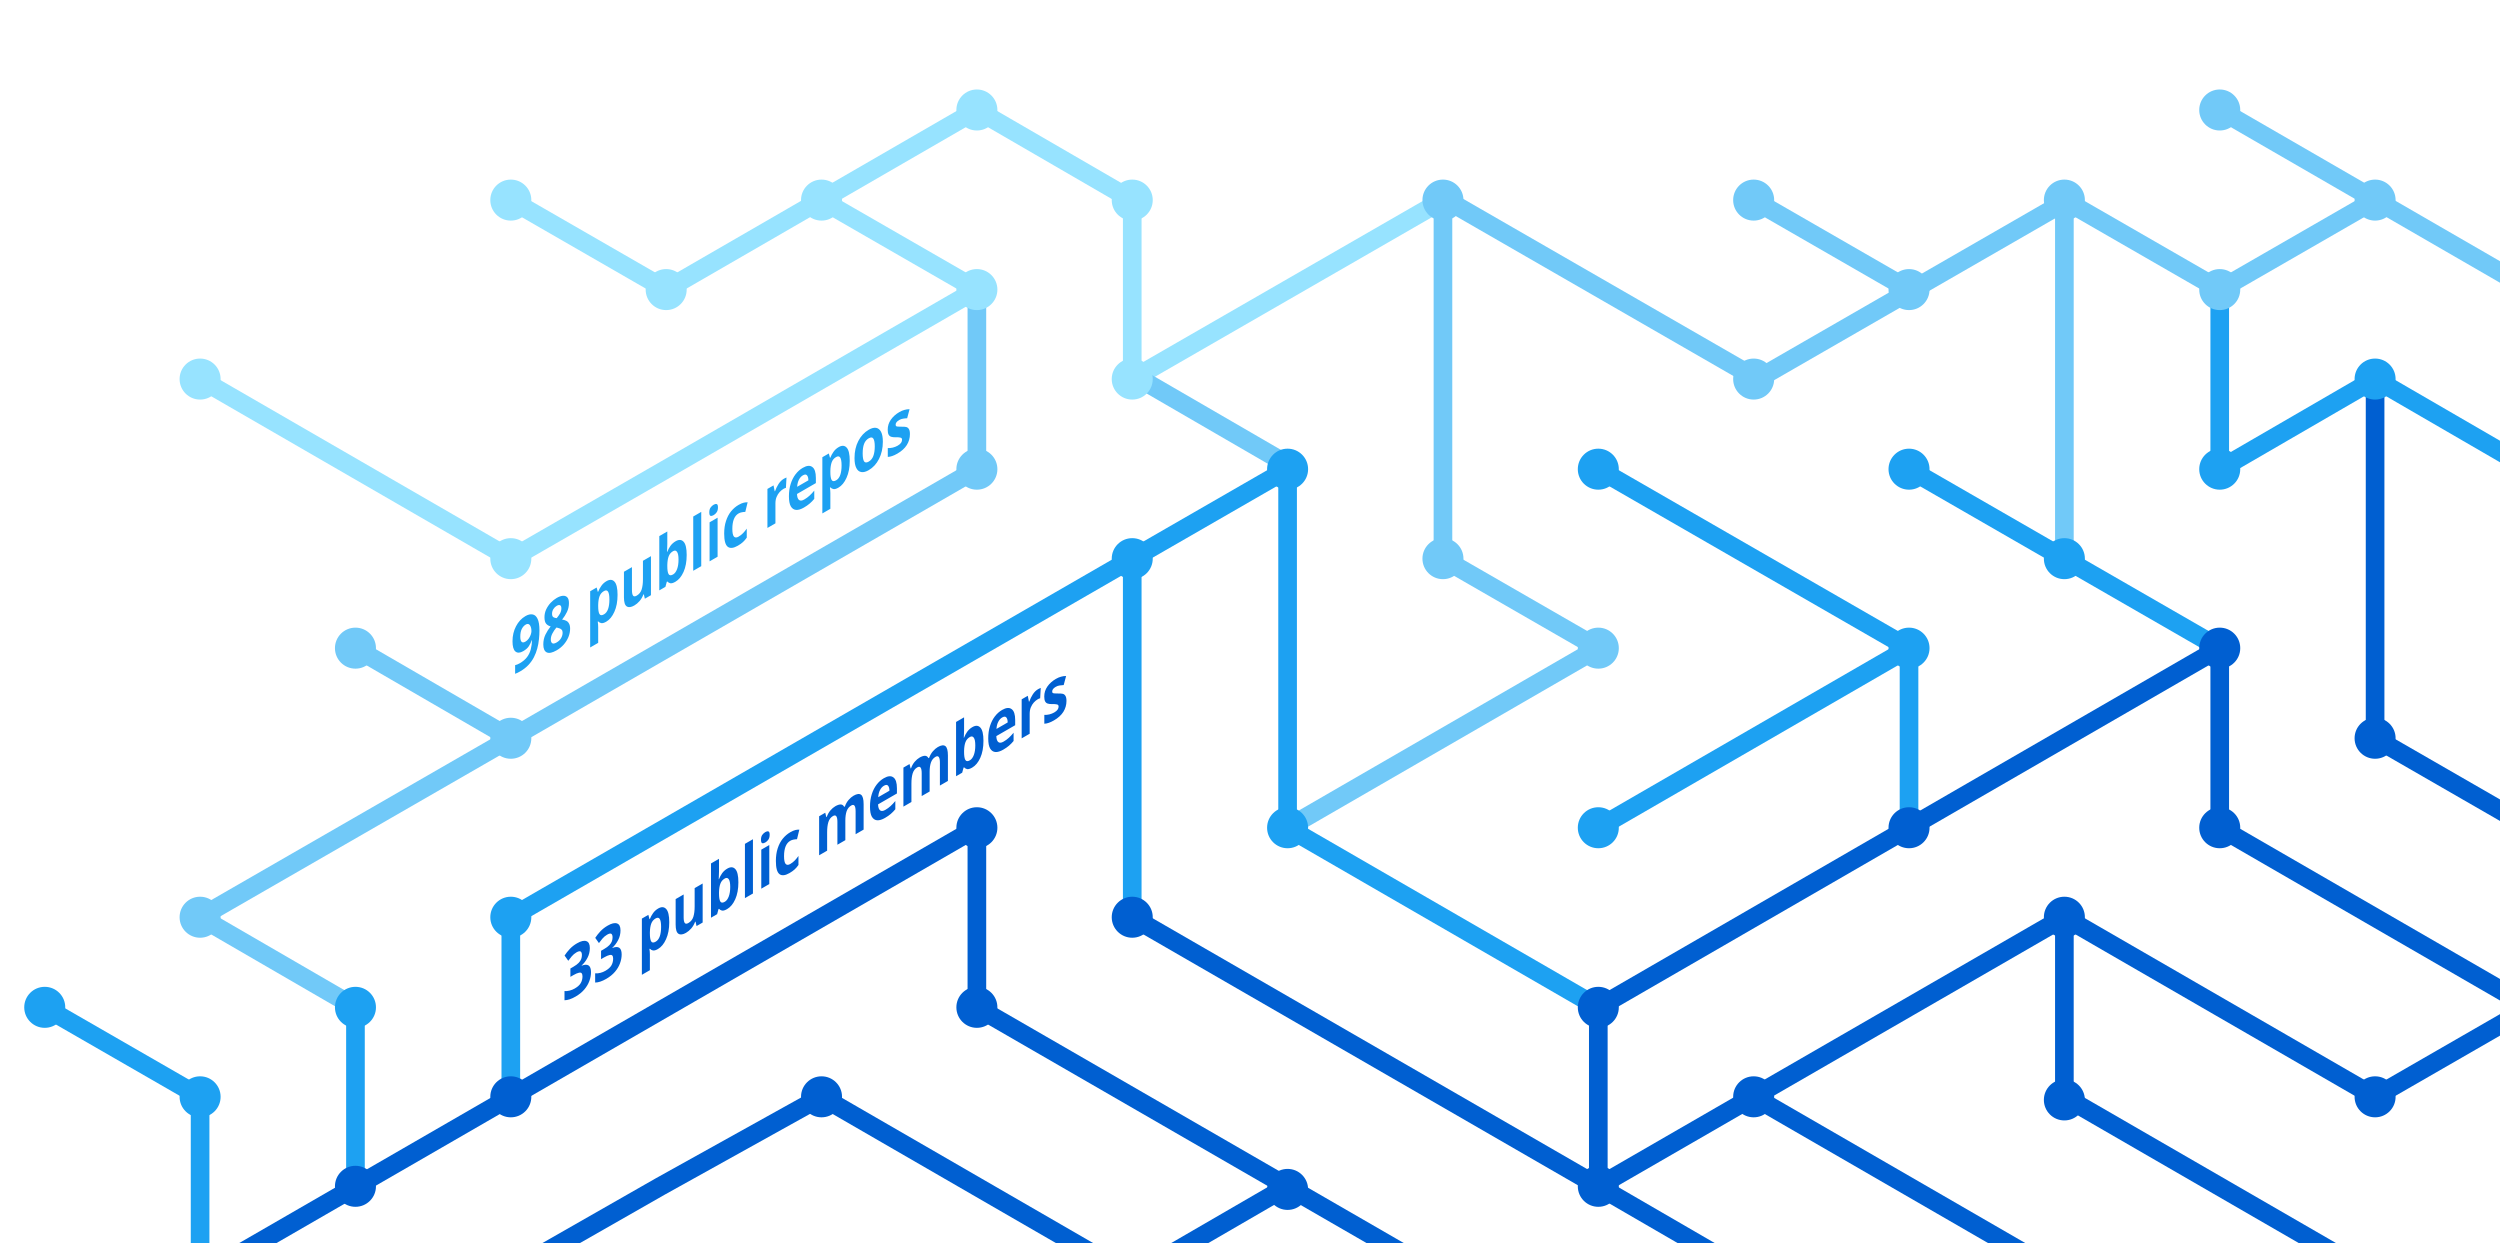
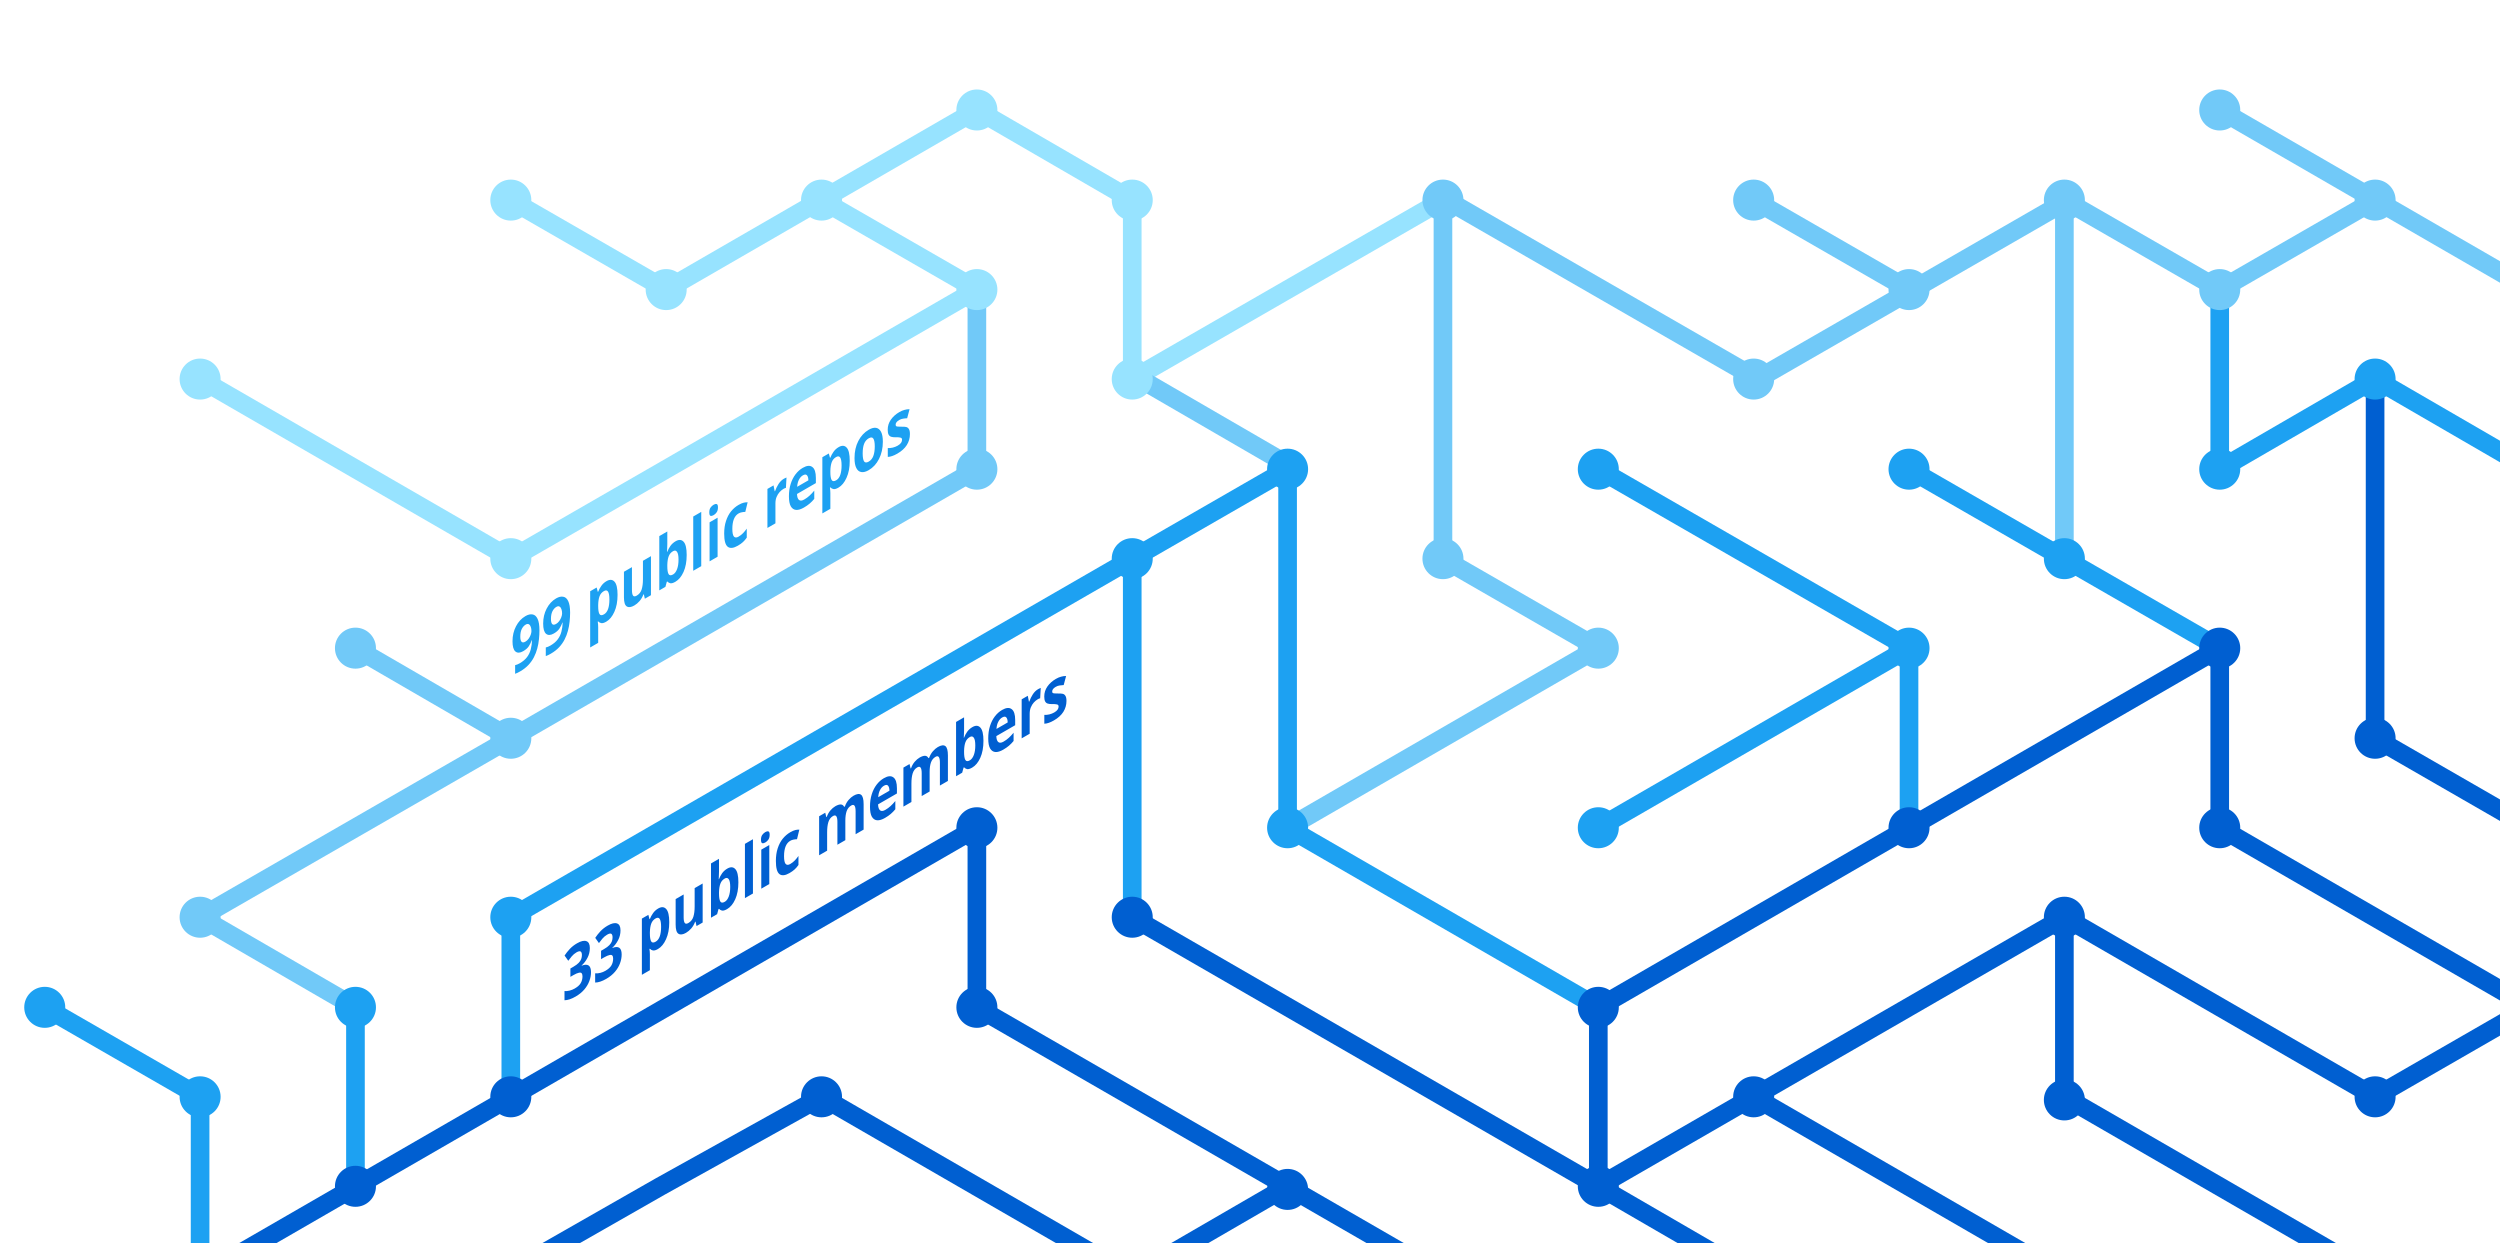
<svg xmlns="http://www.w3.org/2000/svg" version="1.1" x="0px" y="0px" viewBox="0 0 402.3 200" style="enable-background:new 0 0 402.3 200;" xml:space="preserve">
  <style type="text/css">
	.st0{display:none;}
	.st1{fill:none;stroke:#005FD1;stroke-width:3;stroke-miterlimit:10;}
	.st2{fill:none;stroke:#1DA1F2;stroke-width:3;stroke-miterlimit:10;}
	.st3{fill:none;stroke:#FBAD1B;stroke-width:3;stroke-miterlimit:10;}
	.st4{fill:none;stroke:#71C9F8;stroke-width:3;stroke-miterlimit:10;}
	.st5{fill:none;stroke:#199855;stroke-width:3;stroke-miterlimit:10;}
	.st6{fill:none;stroke:#000000;stroke-width:3;stroke-miterlimit:10;}
	.st7{fill:none;stroke:#97E3FF;stroke-width:3;stroke-miterlimit:10;}
	.st8{fill:none;stroke:#70C5DC;stroke-width:3;stroke-miterlimit:10;}
	.st9{fill:none;stroke:#DF235F;stroke-miterlimit:10;}
	.st10{fill:#1A5CA7;}
	.st11{fill:#1DA1F2;}
	.st12{fill:#97E3FF;}
	.st13{fill:#71C9F8;}
	.st14{fill:#005FD1;}
	.st15{font-family:HelveticaNeue-Bold, system-ui, sans-serif; font-weight:bold;}
	.st16{font-size:11.5px;}
</style>
  <g id="guides" class="st0">
</g>
  <g id="lines">
    <polyline class="st1" points="382.2,205.4 332.2,176.5 332.2,147.6  " />
    <polyline class="st1" points="357.2,104.3 357.2,133.2 407.2,162.1  " />
    <line class="st2" x1="307.2" y1="104.3" x2="257.2" y2="133.2" />
    <line class="st1" x1="332.2" y1="205.4" x2="282.2" y2="176.5" />
    <polyline class="st4" points="157.2,46.6 157.2,75.5 82.2,118.8 32.2,147.6 57.2,162.1  " />
    <polyline class="st2" points="82.2,176.5 82.2,147.6 182.2,89.9 182.2,147.6  " />
    <polyline class="st1" points="207.2,190.9 182.2,205.4 132.2,176.5 106.3,190.9 80.9,205.4  " />
    <polyline class="st1" points="32.2,205.4 157.2,133.2 157.2,162.1 232.2,205.4  " />
    <line class="st2" x1="307.2" y1="133.2" x2="307.2" y2="104.3" />
    <polyline class="st2" points="257.2,162.1 207.2,133.2 207.2,75.5 182.2,89.9  " />
    <polyline class="st7" points="32.2,61 82.2,89.9 107.2,75.5 157.2,46.6 132.2,32.2  " />
    <line class="st4" x1="57.2" y1="104.3" x2="82.2" y2="118.8" />
    <polyline class="st4" points="207.2,133.2 257.2,104.3 232.2,89.9 232.2,32.2  " />
    <polyline class="st1" points="407.2,162.1 382.2,176.5 332.2,147.6 257.2,190.9  " />
    <line class="st4" x1="282.2" y1="32.2" x2="307.2" y2="46.6" />
    <polyline class="st7" points="232.2,32.2 182.2,61 182.2,32.2 157.2,17.7 107.2,46.6 82.2,32.2  " />
    <line class="st1" x1="257.2" y1="162.1" x2="257.2" y2="190.9" />
    <line class="st1" x1="257.2" y1="190.9" x2="282.2" y2="205.4" />
    <line class="st2" x1="257.2" y1="75.5" x2="307.2" y2="104.3" />
    <line class="st4" x1="407.2" y1="46.6" x2="357.2" y2="17.7" />
    <polyline class="st2" points="307.2,75.5 332.2,89.9 357.2,104.3  " />
    <line class="st4" x1="332.2" y1="32.2" x2="332.2" y2="89.9" />
    <polyline class="st2" points="407.2,75.5 382.2,61 357.2,75.5 357.2,46.6  " />
    <polyline class="st1" points="382.2,61 382.2,118.8 407.2,133.2  " />
    <line class="st1" x1="257.2" y1="162.1" x2="357.2" y2="104.3" />
    <line class="st4" x1="183.5" y1="61" x2="208.5" y2="75.5" />
    <line class="st2" x1="57.2" y1="162.1" x2="57.2" y2="191.4" />
    <polyline class="st4" points="332.2,32.2 357.2,46.6 382.2,32.2  " />
    <polyline class="st4" points="332.8,32.2 282.8,61 232.8,32.2  " />
    <line class="st1" x1="182.2" y1="147.6" x2="257.2" y2="190.9" />
    <polyline class="st2" points="32.2,205.4 32.2,176.5 7.2,162.1  " />
  </g>
  <g id="circles">
    <circle class="st11" cx="32.2" cy="176.5" r="3.3" />
    <circle class="st12" cx="132.2" cy="32.2" r="3.3" />
    <circle class="st12" cx="107.2" cy="46.6" r="3.3" />
    <circle class="st12" cx="82.2" cy="32.2" r="3.3" />
    <circle class="st13" cx="232.2" cy="32.2" r="3.3" />
    <circle class="st12" cx="182.2" cy="61" r="3.3" />
    <circle class="st11" cx="182.2" cy="89.9" r="3.3" />
    <circle class="st12" cx="157.2" cy="46.6" r="3.3" />
    <circle class="st11" cx="207.2" cy="75.5" r="3.3" />
    <circle class="st13" cx="82.2" cy="118.8" r="3.3" />
    <circle class="st12" cx="32.2" cy="61" r="3.3" />
    <circle class="st13" cx="57.2" cy="104.3" r="3.3" />
    <circle class="st14" cx="82.2" cy="176.5" r="3.3" />
    <circle class="st14" cx="57.2" cy="190.9" r="3.3" />
    <circle class="st14" cx="207.2" cy="191.4" r="3.3" />
    <circle class="st11" cx="257.2" cy="133.2" r="3.3" />
    <circle class="st11" cx="257.2" cy="75.5" r="3.3" />
    <circle class="st13" cx="282.2" cy="32.2" r="3.3" />
    <circle class="st11" cx="307.2" cy="104.3" r="3.3" />
    <circle class="st13" cx="307.2" cy="46.6" r="3.3" />
    <circle class="st14" cx="257.2" cy="190.9" r="3.3" />
    <circle class="st11" cx="207.2" cy="133.2" r="3.3" />
    <circle class="st14" cx="257.2" cy="162.1" r="3.3" />
    <circle class="st14" cx="282.2" cy="176.5" r="3.3" />
    <circle class="st14" cx="307.2" cy="133.2" r="3.3" />
    <circle class="st13" cx="32.2" cy="147.6" r="3.3" />
    <circle class="st11" cx="82.2" cy="147.6" r="3.3" />
    <circle class="st14" cx="132.2" cy="176.5" r="3.3" />
    <circle class="st13" cx="232.2" cy="89.9" r="3.3" />
    <circle class="st13" cx="157.2" cy="75.5" r="3.3" />
    <circle class="st14" cx="182.2" cy="147.6" r="3.3" />
    <circle class="st14" cx="157.2" cy="133.2" r="3.3" />
    <circle class="st14" cx="157.2" cy="162.1" r="3.3" />
    <circle class="st13" cx="257.2" cy="104.3" r="3.3" />
    <circle class="st13" cx="282.2" cy="61" r="3.3" />
    <circle class="st12" cx="182.2" cy="32.2" r="3.3" />
    <circle class="st12" cx="157.2" cy="17.7" r="3.3" />
    <circle class="st12" cx="82.2" cy="89.9" r="3.3" />
    <circle class="st11" cx="57.2" cy="162.1" r="3.3" />
    <circle class="st14" cx="332.2" cy="147.6" r="3.3" />
    <circle class="st14" cx="332.2" cy="177" r="3.3" />
    <circle class="st14" cx="357.2" cy="104.3" r="3.3" />
    <circle class="st11" cx="307.2" cy="75.5" r="3.3" />
    <circle class="st14" cx="357.2" cy="133.2" r="3.3" />
    <circle class="st11" cx="332.2" cy="89.9" r="3.3" />
    <circle class="st13" cx="332.2" cy="32.2" r="3.3" />
    <circle class="st13" cx="357.2" cy="17.7" r="3.3" />
    <circle class="st13" cx="357.2" cy="46.6" r="3.3" />
    <circle class="st13" cx="382.2" cy="32.2" r="3.3" />
    <circle class="st11" cx="357.2" cy="75.5" r="3.3" />
    <circle class="st11" cx="382.2" cy="61" r="3.3" />
    <circle class="st14" cx="382.2" cy="118.8" r="3.3" />
    <circle class="st14" cx="382.2" cy="176.5" r="3.3" />
    <circle class="st11" cx="7.2" cy="162.1" r="3.3" />
  </g>
  <g id="text">
    <text transform="matrix(0.75 -0.433 0 1 90.5106 161.479)" class="st14 st15 st16">33 public members</text>
-     <text transform="matrix(0.75 -0.433 0 1 82.1912 108.8037)" class="st11 st15 st16">98 public repos</text>
+     <text transform="matrix(0.75 -0.433 0 1 82.1912 108.8037)" class="st11 st15 st16">99 public repos</text>
  </g>
</svg>
